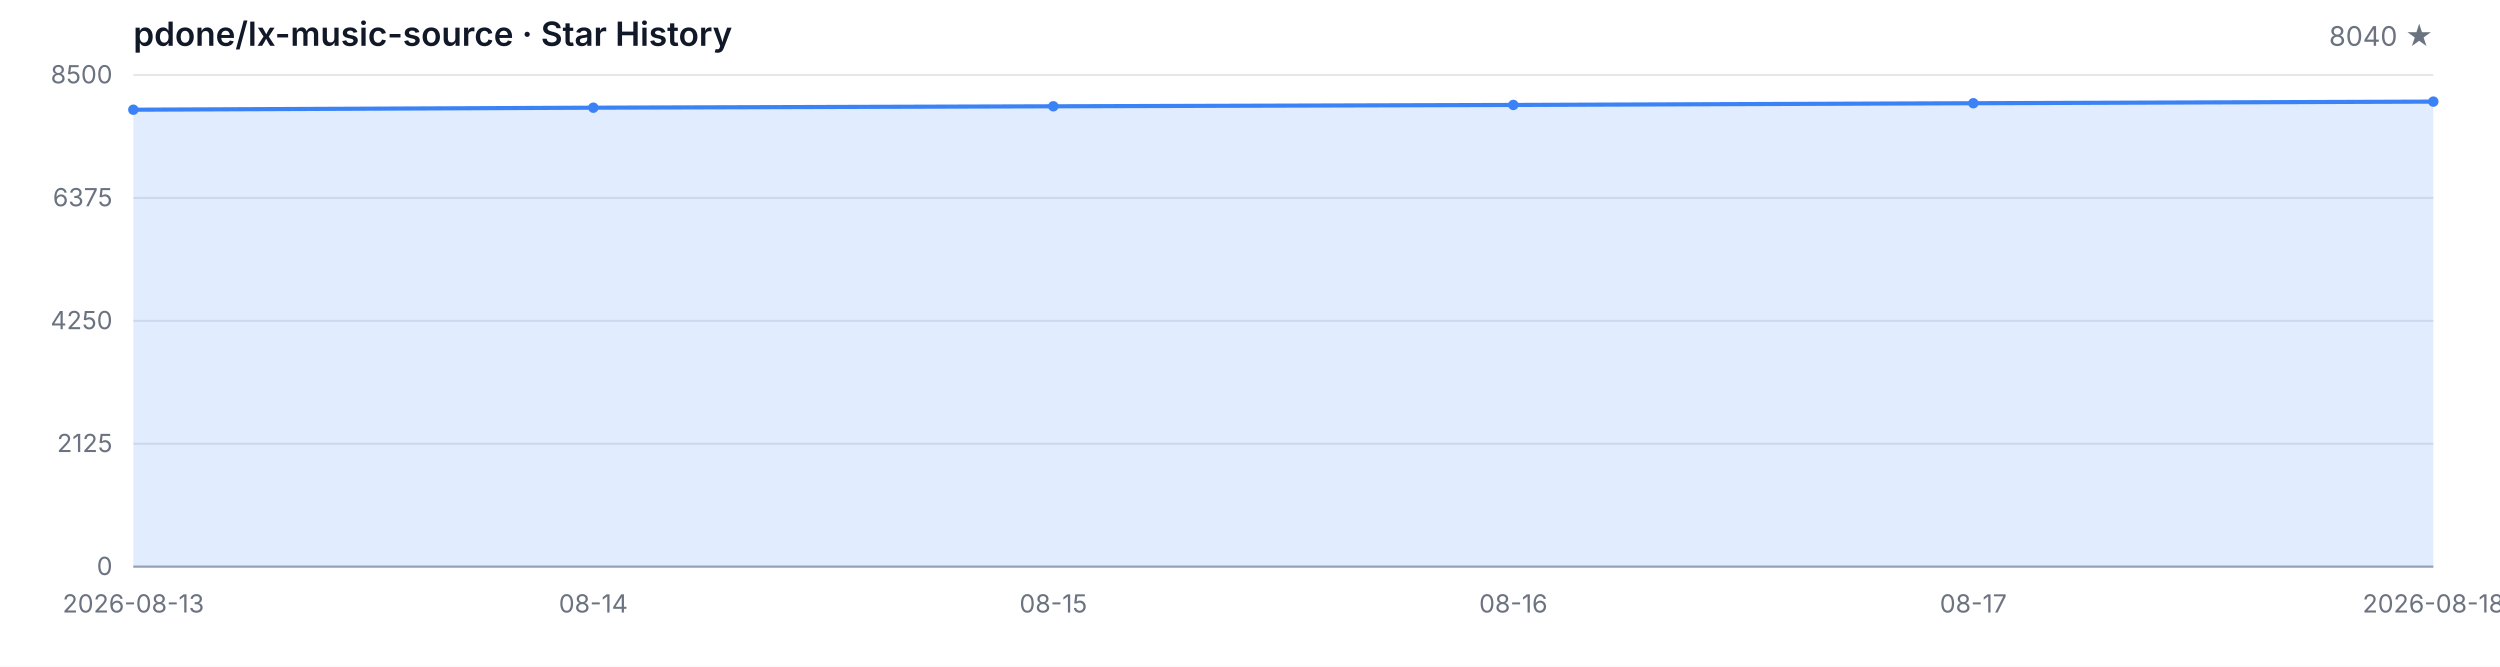
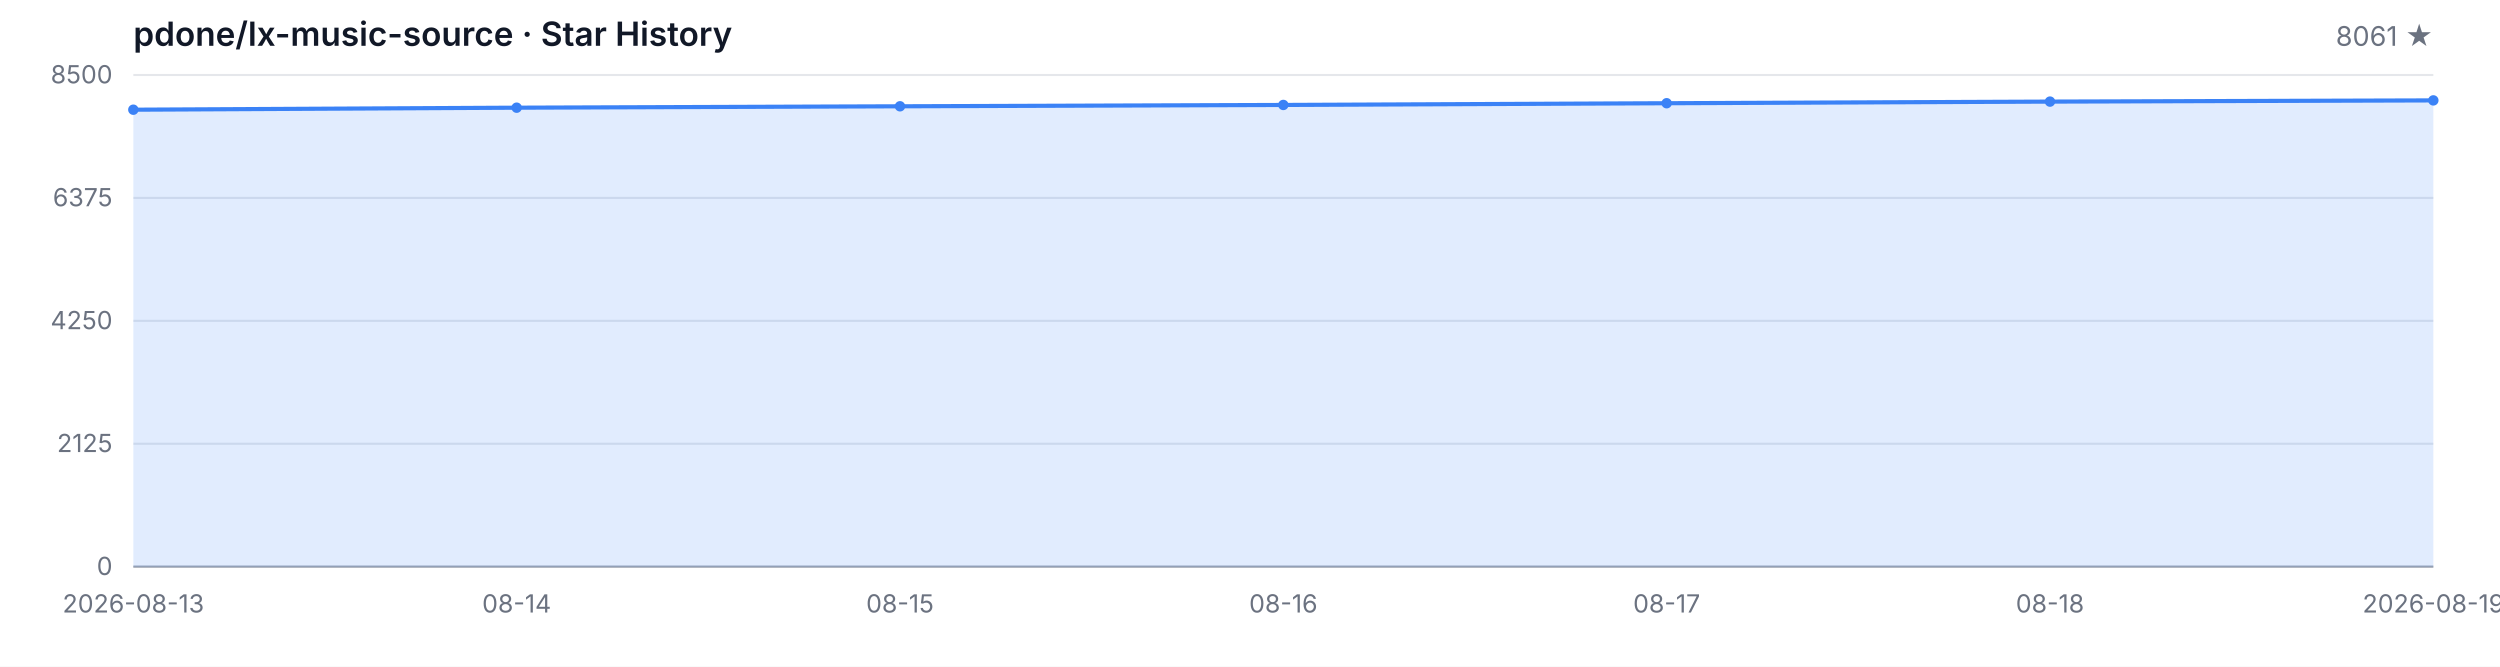
<svg xmlns="http://www.w3.org/2000/svg" width="1200" height="320" viewBox="0 0 1200 320" role="img" aria-label="Star History">
  <style>
  .bg { fill: #ffffff; }
  .grid { stroke: #e5e7eb; stroke-width: 1; }
  .axis { stroke: #9ca3af; stroke-width: 1; }
  .area { fill: rgba(59, 130, 246, 0.15); }
  .line { fill: none; stroke: #3b82f6; stroke-width: 2; stroke-linejoin: round; stroke-linecap: round; }
  .dot { fill: #3b82f6; }
  .tlabel { fill: #6b7280; font-family: -apple-system, BlinkMacSystemFont, 'Segoe UI', sans-serif; font-size: 12px; }
  .title { fill: #111827; font-family: -apple-system, BlinkMacSystemFont, 'Segoe UI', sans-serif; font-size: 16px; font-weight: 600; }
  .subtitle { fill: #6b7280; font-family: -apple-system, BlinkMacSystemFont, 'Segoe UI', sans-serif; font-size: 13px; }
  @media (prefers-color-scheme: dark) {
    .bg { fill: #0d1117; }
    .grid { stroke: #21262d; }
    .axis { stroke: #484f58; }
    .area { fill: rgba(58, 132, 255, 0.18); }
    .line { stroke: #58a6ff; }
    .dot { fill: #58a6ff; }
    .tlabel { fill: #8b949e; }
    .title { fill: #c9d1d9; }
    .subtitle { fill: #8b949e; }
  }
</style>
  <rect class="bg" width="1200" height="320" />
  <text class="title" x="64" y="22">pdone/lx-music-source · Star History</text>
-   <text class="subtitle" x="1168" y="22" text-anchor="end">8040 ★</text>
+   <text class="subtitle" x="1168" y="22" text-anchor="end">8061 ★</text>
  <line class="grid" x1="64" y1="272.00" x2="1168" y2="272.00" />
  <line class="grid" x1="64" y1="213.00" x2="1168" y2="213.00" />
  <line class="grid" x1="64" y1="154.00" x2="1168" y2="154.00" />
  <line class="grid" x1="64" y1="95.00" x2="1168" y2="95.00" />
  <line class="grid" x1="64" y1="36.00" x2="1168" y2="36.00" />
  <text class="tlabel" x="54" y="276.00" text-anchor="end">0</text>
  <text class="tlabel" x="54" y="217.00" text-anchor="end">2125</text>
  <text class="tlabel" x="54" y="158.00" text-anchor="end">4250</text>
  <text class="tlabel" x="54" y="99.00" text-anchor="end">6375</text>
  <text class="tlabel" x="54" y="40.00" text-anchor="end">8500</text>
  <line class="axis" x1="64" y1="272" x2="1168" y2="272" />
-   <path class="area" d="M 64.00 272.00 L 64.00 52.66 L 284.80 51.69 L 505.60 51.02 L 726.40 50.38 L 947.20 49.55 L 1168.00 48.77 L 1168.00 272.00 Z" />
-   <path class="line" d="M 64.00 52.66 L 284.80 51.69 L 505.60 51.02 L 726.40 50.38 L 947.20 49.55 L 1168.00 48.77" />
+   <path class="area" d="M 64.00 272.00 L 64.00 52.66 L 248.00 51.69 L 432.00 51.02 L 616.00 50.38 L 800.00 49.55 L 984.00 48.77 L 1168.00 48.19 L 1168.00 272.00 Z" />
+   <path class="line" d="M 64.00 52.66 L 248.00 51.69 L 432.00 51.02 L 616.00 50.38 L 800.00 49.55 L 984.00 48.77 L 1168.00 48.19" />
  <circle class="dot" cx="64.00" cy="52.66" r="2.5" />
-   <circle class="dot" cx="284.80" cy="51.69" r="2.5" />
-   <circle class="dot" cx="505.60" cy="51.02" r="2.5" />
-   <circle class="dot" cx="726.40" cy="50.38" r="2.5" />
-   <circle class="dot" cx="947.20" cy="49.55" r="2.5" />
-   <circle class="dot" cx="1168.00" cy="48.77" r="2.5" />
+   <circle class="dot" cx="248.00" cy="51.69" r="2.5" />
+   <circle class="dot" cx="432.00" cy="51.02" r="2.5" />
+   <circle class="dot" cx="616.00" cy="50.38" r="2.5" />
+   <circle class="dot" cx="800.00" cy="49.55" r="2.5" />
+   <circle class="dot" cx="984.00" cy="48.77" r="2.5" />
+   <circle class="dot" cx="1168.00" cy="48.19" r="2.5" />
  <text class="tlabel" x="64.00" y="294" text-anchor="middle">2026-08-13</text>
-   <text class="tlabel" x="284.80" y="294" text-anchor="middle">08-14</text>
-   <text class="tlabel" x="505.60" y="294" text-anchor="middle">08-15</text>
-   <text class="tlabel" x="726.40" y="294" text-anchor="middle">08-16</text>
-   <text class="tlabel" x="947.20" y="294" text-anchor="middle">08-17</text>
-   <text class="tlabel" x="1168.00" y="294" text-anchor="middle">2026-08-18</text>
+   <text class="tlabel" x="248.00" y="294" text-anchor="middle">08-14</text>
+   <text class="tlabel" x="432.00" y="294" text-anchor="middle">08-15</text>
+   <text class="tlabel" x="616.00" y="294" text-anchor="middle">08-16</text>
+   <text class="tlabel" x="800.00" y="294" text-anchor="middle">08-17</text>
+   <text class="tlabel" x="984.00" y="294" text-anchor="middle">08-18</text>
+   <text class="tlabel" x="1168.00" y="294" text-anchor="middle">2026-08-19</text>
</svg>
